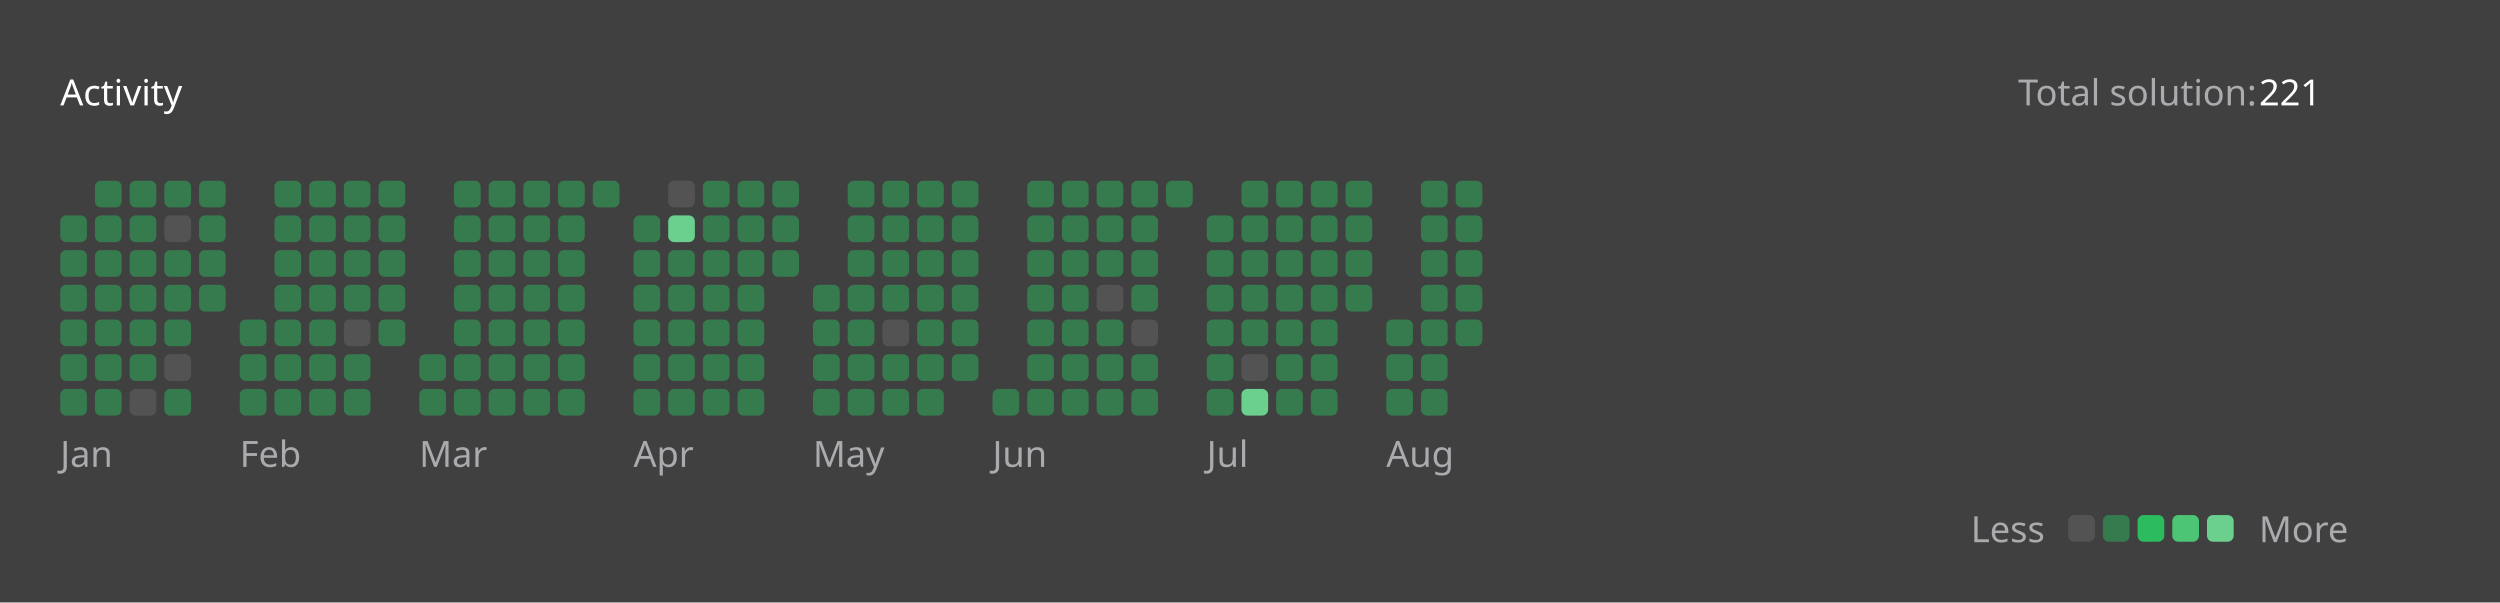
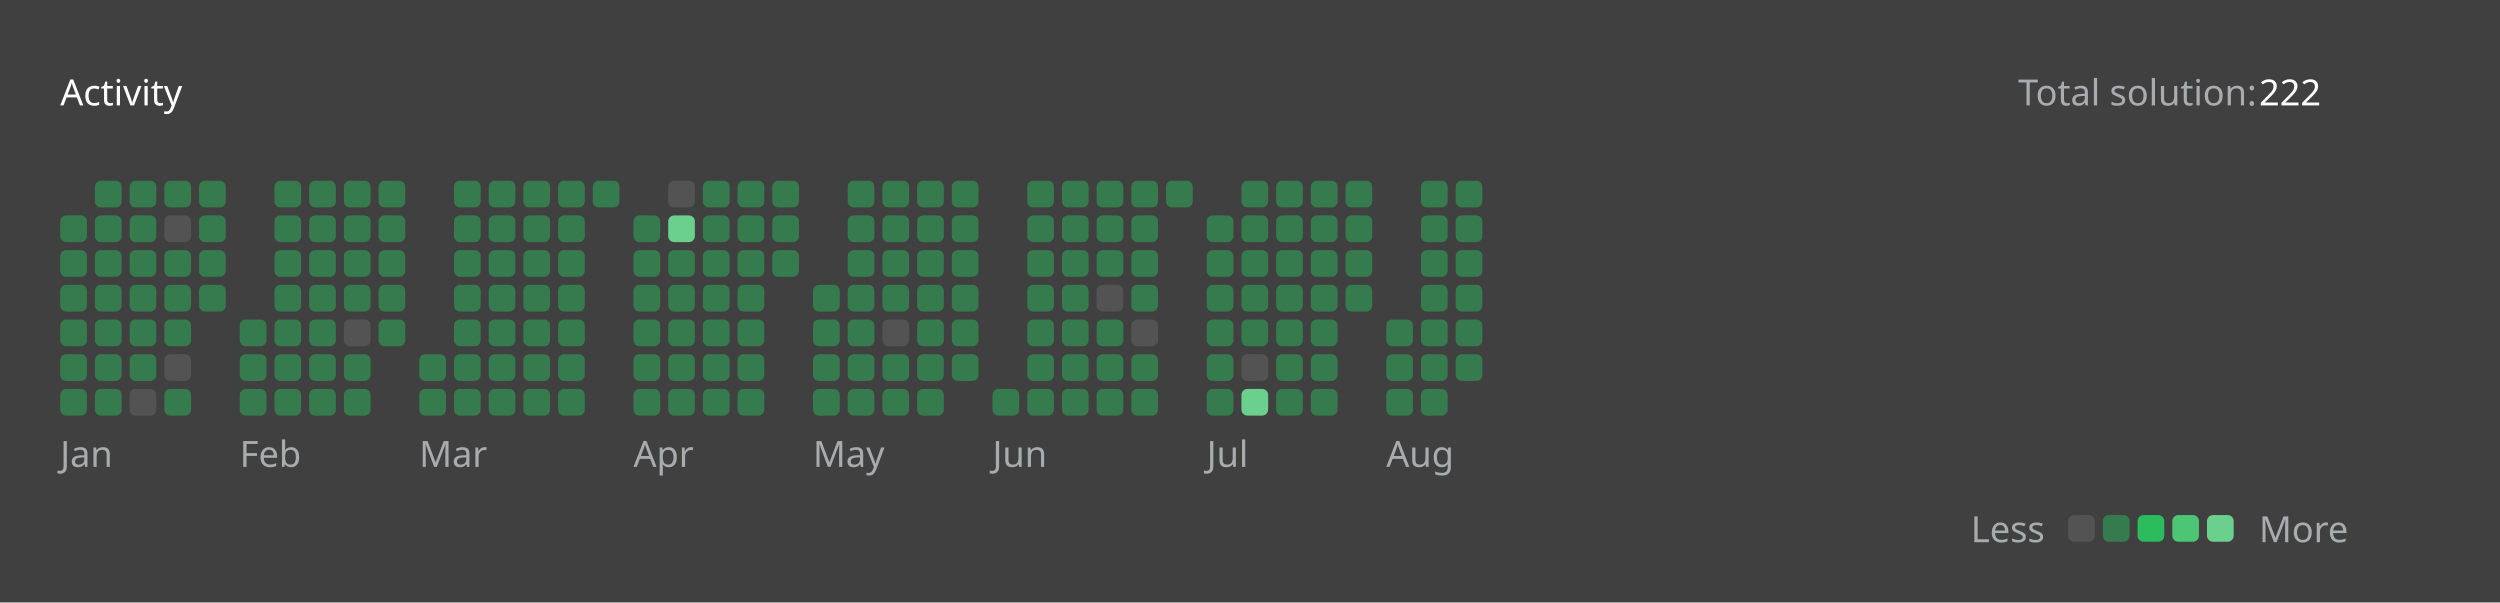
<svg xmlns="http://www.w3.org/2000/svg" version="1.1" height="200" width="830" viewBox="0 0 830 200">
  <style>*{font-family: "Segoe UI", Tahoma, Geneva, Verdana, sans-serif;}</style>
  <style>.title{font-weight: 500;font-size: 1rem;}</style>
  <style>.rotate-90{transform: rotate(-90deg);transform-origin: center;transform-box: fill-box;}</style>
  <style>.state{font-size: .75rem;}</style>
  <style>.light{color: #ffffff;fill: #ffffff;}</style>
  <style>.light-gray{color: #eff2f699;fill: #eff2f699;}</style>
  <style>.dark-gray{color: #ebebf54d;fill: #ebebf54d;}</style>
  <style>.gray{color: #747474;fill: #747474;}</style>
  <style>.orange{color: #ffa116;fill: #ffa116;}</style>
  <style>.background{color: #404040;fill: #404040;}</style>
  <style>.level-1-block{fill: #ffffff1a;}</style>
  <style>.level-2-block{fill: #2cb55d80;}</style>
  <style>.level-3-block{fill: #2cbb5dff;}</style>
  <style>.level-4-block{fill: #4cc575ff;}</style>
  <style>.level-5-block{fill: #6bcf8eff;}</style>
  <rect fill="#404040" x="0" y="0" width="830" height="200" rx="0.5rem" />
  <g text-anchor="start" text-decoration="1" class="title">
    <text x="20" y="35">
      <tspan class="light">Activity</tspan>
      <tspan class="orange" />
    </text>
  </g>
  <g class="state">
    <text x="670" y="35" class="light-gray"> Total solution: </text>
-     <text x="750" y="35" class="light"> 221 </text>
+     <text x="750" y="35" class="light"> 222 </text>
    <text x="678.88" y="180" class="light-gray" text-anchor="end">Less</text>
    <rect x="686.64" y="171" width="8.86" height="8.86" rx="2" ry="2" class="level-1-block" />
    <rect x="698.16" y="171" width="8.86" height="8.86" rx="2" ry="2" class="level-2-block" />
    <rect x="709.68" y="171" width="8.86" height="8.86" rx="2" ry="2" class="level-3-block" />
    <rect x="721.2" y="171" width="8.86" height="8.86" rx="2" ry="2" class="level-4-block" />
    <rect x="732.72" y="171" width="8.86" height="8.86" rx="2" ry="2" class="level-5-block" />
    <text x="750" y="180" class="light-gray">More</text>
  </g>
  <g x="20" y="60">
    <g x="20" y="60">
      <g x="20.0" y="60">
        <rect x="20.0" y="71.52" width="8.86" height="8.86" rx="2" ry="2" class="level-2-block" />
        <rect x="20.0" y="83.04" width="8.86" height="8.86" rx="2" ry="2" class="level-2-block" />
        <rect x="20.0" y="94.56" width="8.86" height="8.86" rx="2" ry="2" class="level-2-block" />
        <rect x="20.0" y="106.08" width="8.86" height="8.86" rx="2" ry="2" class="level-2-block" />
        <rect x="20.0" y="117.6" width="8.86" height="8.86" rx="2" ry="2" class="level-2-block" />
        <rect x="20.0" y="129.12" width="8.86" height="8.86" rx="2" ry="2" class="level-2-block" />
      </g>
      <g x="31.52" y="60">
        <rect x="31.52" y="60.0" width="8.86" height="8.86" rx="2" ry="2" class="level-2-block" />
        <rect x="31.52" y="71.52" width="8.86" height="8.86" rx="2" ry="2" class="level-2-block" />
        <rect x="31.52" y="83.04" width="8.86" height="8.86" rx="2" ry="2" class="level-2-block" />
        <rect x="31.52" y="94.56" width="8.86" height="8.86" rx="2" ry="2" class="level-2-block" />
        <rect x="31.52" y="106.08" width="8.86" height="8.86" rx="2" ry="2" class="level-2-block" />
        <rect x="31.52" y="117.6" width="8.86" height="8.86" rx="2" ry="2" class="level-2-block" />
        <rect x="31.52" y="129.12" width="8.86" height="8.86" rx="2" ry="2" class="level-2-block" />
      </g>
      <g x="43.04" y="60">
        <rect x="43.04" y="60.0" width="8.86" height="8.86" rx="2" ry="2" class="level-2-block" />
        <rect x="43.04" y="71.52" width="8.86" height="8.86" rx="2" ry="2" class="level-2-block" />
        <rect x="43.04" y="83.04" width="8.86" height="8.86" rx="2" ry="2" class="level-2-block" />
        <rect x="43.04" y="94.56" width="8.86" height="8.86" rx="2" ry="2" class="level-2-block" />
        <rect x="43.04" y="106.08" width="8.86" height="8.86" rx="2" ry="2" class="level-2-block" />
        <rect x="43.04" y="117.6" width="8.86" height="8.86" rx="2" ry="2" class="level-2-block" />
        <rect x="43.04" y="129.12" width="8.86" height="8.86" rx="2" ry="2" class="level-1-block" />
      </g>
      <g x="54.56" y="60">
        <rect x="54.56" y="60.0" width="8.86" height="8.86" rx="2" ry="2" class="level-2-block" />
        <rect x="54.56" y="71.52" width="8.86" height="8.86" rx="2" ry="2" class="level-1-block" />
        <rect x="54.56" y="83.04" width="8.86" height="8.86" rx="2" ry="2" class="level-2-block" />
        <rect x="54.56" y="94.56" width="8.86" height="8.86" rx="2" ry="2" class="level-2-block" />
        <rect x="54.56" y="106.08" width="8.86" height="8.86" rx="2" ry="2" class="level-2-block" />
        <rect x="54.56" y="117.6" width="8.86" height="8.86" rx="2" ry="2" class="level-1-block" />
        <rect x="54.56" y="129.12" width="8.86" height="8.86" rx="2" ry="2" class="level-2-block" />
      </g>
      <g x="66.08" y="60">
        <rect x="66.08" y="60.0" width="8.86" height="8.86" rx="2" ry="2" class="level-2-block" />
        <rect x="66.08" y="71.52" width="8.86" height="8.86" rx="2" ry="2" class="level-2-block" />
        <rect x="66.08" y="83.04" width="8.86" height="8.86" rx="2" ry="2" class="level-2-block" />
        <rect x="66.08" y="94.56" width="8.86" height="8.86" rx="2" ry="2" class="level-2-block" />
      </g>
      <text x="20.0" y="155" class="light-gray state">Jan</text>
    </g>
  </g>
  <g x="79.6" y="60">
    <g x="79.6" y="60">
      <g x="79.6" y="60">
        <rect x="79.6" y="106.08" width="8.86" height="8.86" rx="2" ry="2" class="level-2-block" />
        <rect x="79.6" y="117.6" width="8.86" height="8.86" rx="2" ry="2" class="level-2-block" />
        <rect x="79.6" y="129.12" width="8.86" height="8.86" rx="2" ry="2" class="level-2-block" />
      </g>
      <g x="91.12" y="60">
        <rect x="91.12" y="60.0" width="8.86" height="8.86" rx="2" ry="2" class="level-2-block" />
        <rect x="91.12" y="71.52" width="8.86" height="8.86" rx="2" ry="2" class="level-2-block" />
        <rect x="91.12" y="83.04" width="8.86" height="8.86" rx="2" ry="2" class="level-2-block" />
        <rect x="91.12" y="94.56" width="8.86" height="8.86" rx="2" ry="2" class="level-2-block" />
        <rect x="91.12" y="106.08" width="8.86" height="8.86" rx="2" ry="2" class="level-2-block" />
        <rect x="91.12" y="117.6" width="8.86" height="8.86" rx="2" ry="2" class="level-2-block" />
        <rect x="91.12" y="129.12" width="8.86" height="8.86" rx="2" ry="2" class="level-2-block" />
      </g>
      <g x="102.64" y="60">
        <rect x="102.64" y="60.0" width="8.86" height="8.86" rx="2" ry="2" class="level-2-block" />
        <rect x="102.64" y="71.52" width="8.86" height="8.86" rx="2" ry="2" class="level-2-block" />
        <rect x="102.64" y="83.04" width="8.86" height="8.86" rx="2" ry="2" class="level-2-block" />
        <rect x="102.64" y="94.56" width="8.86" height="8.86" rx="2" ry="2" class="level-2-block" />
        <rect x="102.64" y="106.08" width="8.86" height="8.86" rx="2" ry="2" class="level-2-block" />
        <rect x="102.64" y="117.6" width="8.86" height="8.86" rx="2" ry="2" class="level-2-block" />
        <rect x="102.64" y="129.12" width="8.86" height="8.86" rx="2" ry="2" class="level-2-block" />
      </g>
      <g x="114.16" y="60">
        <rect x="114.16" y="60.0" width="8.86" height="8.86" rx="2" ry="2" class="level-2-block" />
        <rect x="114.16" y="71.52" width="8.86" height="8.86" rx="2" ry="2" class="level-2-block" />
        <rect x="114.16" y="83.04" width="8.86" height="8.86" rx="2" ry="2" class="level-2-block" />
        <rect x="114.16" y="94.56" width="8.86" height="8.86" rx="2" ry="2" class="level-2-block" />
        <rect x="114.16" y="106.08" width="8.86" height="8.86" rx="2" ry="2" class="level-1-block" />
        <rect x="114.16" y="117.6" width="8.86" height="8.86" rx="2" ry="2" class="level-2-block" />
        <rect x="114.16" y="129.12" width="8.86" height="8.86" rx="2" ry="2" class="level-2-block" />
      </g>
      <g x="125.68" y="60">
        <rect x="125.68" y="60.0" width="8.86" height="8.86" rx="2" ry="2" class="level-2-block" />
        <rect x="125.68" y="71.52" width="8.86" height="8.86" rx="2" ry="2" class="level-2-block" />
        <rect x="125.68" y="83.04" width="8.86" height="8.86" rx="2" ry="2" class="level-2-block" />
        <rect x="125.68" y="94.56" width="8.86" height="8.86" rx="2" ry="2" class="level-2-block" />
        <rect x="125.68" y="106.08" width="8.86" height="8.86" rx="2" ry="2" class="level-2-block" />
      </g>
      <text x="79.6" y="155" class="light-gray state">Feb</text>
    </g>
  </g>
  <g x="139.2" y="60">
    <g x="139.2" y="60">
      <g x="139.2" y="60">
        <rect x="139.2" y="117.6" width="8.86" height="8.86" rx="2" ry="2" class="level-2-block" />
        <rect x="139.2" y="129.12" width="8.86" height="8.86" rx="2" ry="2" class="level-2-block" />
      </g>
      <g x="150.72" y="60">
        <rect x="150.72" y="60.0" width="8.86" height="8.86" rx="2" ry="2" class="level-2-block" />
        <rect x="150.72" y="71.52" width="8.86" height="8.86" rx="2" ry="2" class="level-2-block" />
        <rect x="150.72" y="83.04" width="8.86" height="8.86" rx="2" ry="2" class="level-2-block" />
        <rect x="150.72" y="94.56" width="8.86" height="8.86" rx="2" ry="2" class="level-2-block" />
        <rect x="150.72" y="106.08" width="8.86" height="8.86" rx="2" ry="2" class="level-2-block" />
        <rect x="150.72" y="117.6" width="8.86" height="8.86" rx="2" ry="2" class="level-2-block" />
        <rect x="150.72" y="129.12" width="8.86" height="8.86" rx="2" ry="2" class="level-2-block" />
      </g>
      <g x="162.24" y="60">
        <rect x="162.24" y="60.0" width="8.86" height="8.86" rx="2" ry="2" class="level-2-block" />
        <rect x="162.24" y="71.52" width="8.86" height="8.86" rx="2" ry="2" class="level-2-block" />
        <rect x="162.24" y="83.04" width="8.86" height="8.86" rx="2" ry="2" class="level-2-block" />
        <rect x="162.24" y="94.56" width="8.86" height="8.86" rx="2" ry="2" class="level-2-block" />
        <rect x="162.24" y="106.08" width="8.86" height="8.86" rx="2" ry="2" class="level-2-block" />
        <rect x="162.24" y="117.6" width="8.86" height="8.86" rx="2" ry="2" class="level-2-block" />
        <rect x="162.24" y="129.12" width="8.86" height="8.86" rx="2" ry="2" class="level-2-block" />
      </g>
      <g x="173.76" y="60">
        <rect x="173.76" y="60.0" width="8.86" height="8.86" rx="2" ry="2" class="level-2-block" />
        <rect x="173.76" y="71.52" width="8.86" height="8.86" rx="2" ry="2" class="level-2-block" />
        <rect x="173.76" y="83.04" width="8.86" height="8.86" rx="2" ry="2" class="level-2-block" />
        <rect x="173.76" y="94.56" width="8.86" height="8.86" rx="2" ry="2" class="level-2-block" />
        <rect x="173.76" y="106.08" width="8.86" height="8.86" rx="2" ry="2" class="level-2-block" />
        <rect x="173.76" y="117.6" width="8.86" height="8.86" rx="2" ry="2" class="level-2-block" />
        <rect x="173.76" y="129.12" width="8.86" height="8.86" rx="2" ry="2" class="level-2-block" />
      </g>
      <g x="185.28" y="60">
        <rect x="185.28" y="60.0" width="8.86" height="8.86" rx="2" ry="2" class="level-2-block" />
        <rect x="185.28" y="71.52" width="8.86" height="8.86" rx="2" ry="2" class="level-2-block" />
        <rect x="185.28" y="83.04" width="8.86" height="8.86" rx="2" ry="2" class="level-2-block" />
        <rect x="185.28" y="94.56" width="8.86" height="8.86" rx="2" ry="2" class="level-2-block" />
        <rect x="185.28" y="106.08" width="8.86" height="8.86" rx="2" ry="2" class="level-2-block" />
        <rect x="185.28" y="117.6" width="8.86" height="8.86" rx="2" ry="2" class="level-2-block" />
        <rect x="185.28" y="129.12" width="8.86" height="8.86" rx="2" ry="2" class="level-2-block" />
      </g>
      <g x="196.8" y="60">
        <rect x="196.8" y="60.0" width="8.86" height="8.86" rx="2" ry="2" class="level-2-block" />
      </g>
      <text x="139.2" y="155" class="light-gray state">Mar</text>
    </g>
  </g>
  <g x="210.32" y="60">
    <g x="210.32" y="60">
      <g x="210.32" y="60">
        <rect x="210.32" y="71.52" width="8.86" height="8.86" rx="2" ry="2" class="level-2-block" />
        <rect x="210.32" y="83.04" width="8.86" height="8.86" rx="2" ry="2" class="level-2-block" />
        <rect x="210.32" y="94.56" width="8.86" height="8.86" rx="2" ry="2" class="level-2-block" />
        <rect x="210.32" y="106.08" width="8.86" height="8.86" rx="2" ry="2" class="level-2-block" />
        <rect x="210.32" y="117.6" width="8.86" height="8.86" rx="2" ry="2" class="level-2-block" />
        <rect x="210.32" y="129.12" width="8.86" height="8.86" rx="2" ry="2" class="level-2-block" />
      </g>
      <g x="221.84" y="60">
        <rect x="221.84" y="60.0" width="8.86" height="8.86" rx="2" ry="2" class="level-1-block" />
        <rect x="221.84" y="71.52" width="8.86" height="8.86" rx="2" ry="2" class="level-5-block" />
        <rect x="221.84" y="83.04" width="8.86" height="8.86" rx="2" ry="2" class="level-2-block" />
        <rect x="221.84" y="94.56" width="8.86" height="8.86" rx="2" ry="2" class="level-2-block" />
        <rect x="221.84" y="106.08" width="8.86" height="8.86" rx="2" ry="2" class="level-2-block" />
        <rect x="221.84" y="117.6" width="8.86" height="8.86" rx="2" ry="2" class="level-2-block" />
        <rect x="221.84" y="129.12" width="8.86" height="8.86" rx="2" ry="2" class="level-2-block" />
      </g>
      <g x="233.36" y="60">
        <rect x="233.36" y="60.0" width="8.86" height="8.86" rx="2" ry="2" class="level-2-block" />
        <rect x="233.36" y="71.52" width="8.86" height="8.86" rx="2" ry="2" class="level-2-block" />
        <rect x="233.36" y="83.04" width="8.86" height="8.86" rx="2" ry="2" class="level-2-block" />
        <rect x="233.36" y="94.56" width="8.86" height="8.86" rx="2" ry="2" class="level-2-block" />
        <rect x="233.36" y="106.08" width="8.86" height="8.86" rx="2" ry="2" class="level-2-block" />
        <rect x="233.36" y="117.6" width="8.86" height="8.86" rx="2" ry="2" class="level-2-block" />
        <rect x="233.36" y="129.12" width="8.86" height="8.86" rx="2" ry="2" class="level-2-block" />
      </g>
      <g x="244.88" y="60">
        <rect x="244.88" y="60.0" width="8.86" height="8.86" rx="2" ry="2" class="level-2-block" />
        <rect x="244.88" y="71.52" width="8.86" height="8.86" rx="2" ry="2" class="level-2-block" />
        <rect x="244.88" y="83.04" width="8.86" height="8.86" rx="2" ry="2" class="level-2-block" />
        <rect x="244.88" y="94.56" width="8.86" height="8.86" rx="2" ry="2" class="level-2-block" />
        <rect x="244.88" y="106.08" width="8.86" height="8.86" rx="2" ry="2" class="level-2-block" />
        <rect x="244.88" y="117.6" width="8.86" height="8.86" rx="2" ry="2" class="level-2-block" />
        <rect x="244.88" y="129.12" width="8.86" height="8.86" rx="2" ry="2" class="level-2-block" />
      </g>
      <g x="256.4" y="60">
        <rect x="256.4" y="60.0" width="8.86" height="8.86" rx="2" ry="2" class="level-2-block" />
        <rect x="256.4" y="71.52" width="8.86" height="8.86" rx="2" ry="2" class="level-2-block" />
        <rect x="256.4" y="83.04" width="8.86" height="8.86" rx="2" ry="2" class="level-2-block" />
      </g>
      <text x="210.32" y="155" class="light-gray state">Apr</text>
    </g>
  </g>
  <g x="269.92" y="60">
    <g x="269.92" y="60">
      <g x="269.92" y="60">
        <rect x="269.92" y="94.56" width="8.86" height="8.86" rx="2" ry="2" class="level-2-block" />
        <rect x="269.92" y="106.08" width="8.86" height="8.86" rx="2" ry="2" class="level-2-block" />
        <rect x="269.92" y="117.6" width="8.86" height="8.86" rx="2" ry="2" class="level-2-block" />
        <rect x="269.92" y="129.12" width="8.86" height="8.86" rx="2" ry="2" class="level-2-block" />
      </g>
      <g x="281.44" y="60">
        <rect x="281.44" y="60.0" width="8.86" height="8.86" rx="2" ry="2" class="level-2-block" />
        <rect x="281.44" y="71.52" width="8.86" height="8.86" rx="2" ry="2" class="level-2-block" />
        <rect x="281.44" y="83.04" width="8.86" height="8.86" rx="2" ry="2" class="level-2-block" />
        <rect x="281.44" y="94.56" width="8.86" height="8.86" rx="2" ry="2" class="level-2-block" />
        <rect x="281.44" y="106.08" width="8.86" height="8.86" rx="2" ry="2" class="level-2-block" />
        <rect x="281.44" y="117.6" width="8.86" height="8.86" rx="2" ry="2" class="level-2-block" />
        <rect x="281.44" y="129.12" width="8.86" height="8.86" rx="2" ry="2" class="level-2-block" />
      </g>
      <g x="292.96" y="60">
        <rect x="292.96" y="60.0" width="8.86" height="8.86" rx="2" ry="2" class="level-2-block" />
        <rect x="292.96" y="71.52" width="8.86" height="8.86" rx="2" ry="2" class="level-2-block" />
        <rect x="292.96" y="83.04" width="8.86" height="8.86" rx="2" ry="2" class="level-2-block" />
        <rect x="292.96" y="94.56" width="8.86" height="8.86" rx="2" ry="2" class="level-2-block" />
        <rect x="292.96" y="106.08" width="8.86" height="8.86" rx="2" ry="2" class="level-1-block" />
        <rect x="292.96" y="117.6" width="8.86" height="8.86" rx="2" ry="2" class="level-2-block" />
        <rect x="292.96" y="129.12" width="8.86" height="8.86" rx="2" ry="2" class="level-2-block" />
      </g>
      <g x="304.48" y="60">
        <rect x="304.48" y="60.0" width="8.86" height="8.86" rx="2" ry="2" class="level-2-block" />
        <rect x="304.48" y="71.52" width="8.86" height="8.86" rx="2" ry="2" class="level-2-block" />
        <rect x="304.48" y="83.04" width="8.86" height="8.86" rx="2" ry="2" class="level-2-block" />
        <rect x="304.48" y="94.56" width="8.86" height="8.86" rx="2" ry="2" class="level-2-block" />
        <rect x="304.48" y="106.08" width="8.86" height="8.86" rx="2" ry="2" class="level-2-block" />
        <rect x="304.48" y="117.6" width="8.86" height="8.86" rx="2" ry="2" class="level-2-block" />
        <rect x="304.48" y="129.12" width="8.86" height="8.86" rx="2" ry="2" class="level-2-block" />
      </g>
      <g x="316" y="60">
        <rect x="316" y="60.0" width="8.86" height="8.86" rx="2" ry="2" class="level-2-block" />
        <rect x="316" y="71.52" width="8.86" height="8.86" rx="2" ry="2" class="level-2-block" />
        <rect x="316" y="83.04" width="8.86" height="8.86" rx="2" ry="2" class="level-2-block" />
        <rect x="316" y="94.56" width="8.86" height="8.86" rx="2" ry="2" class="level-2-block" />
        <rect x="316" y="106.08" width="8.86" height="8.86" rx="2" ry="2" class="level-2-block" />
        <rect x="316" y="117.6" width="8.86" height="8.86" rx="2" ry="2" class="level-2-block" />
      </g>
      <text x="269.92" y="155" class="light-gray state">May</text>
    </g>
  </g>
  <g x="329.52" y="60">
    <g x="329.52" y="60">
      <g x="329.52" y="60">
        <rect x="329.52" y="129.12" width="8.86" height="8.86" rx="2" ry="2" class="level-2-block" />
      </g>
      <g x="341.04" y="60">
        <rect x="341.04" y="60.0" width="8.86" height="8.86" rx="2" ry="2" class="level-2-block" />
        <rect x="341.04" y="71.52" width="8.86" height="8.86" rx="2" ry="2" class="level-2-block" />
        <rect x="341.04" y="83.04" width="8.86" height="8.86" rx="2" ry="2" class="level-2-block" />
        <rect x="341.04" y="94.56" width="8.86" height="8.86" rx="2" ry="2" class="level-2-block" />
        <rect x="341.04" y="106.08" width="8.86" height="8.86" rx="2" ry="2" class="level-2-block" />
        <rect x="341.04" y="117.6" width="8.86" height="8.86" rx="2" ry="2" class="level-2-block" />
        <rect x="341.04" y="129.12" width="8.86" height="8.86" rx="2" ry="2" class="level-2-block" />
      </g>
      <g x="352.56" y="60">
        <rect x="352.56" y="60.0" width="8.86" height="8.86" rx="2" ry="2" class="level-2-block" />
        <rect x="352.56" y="71.52" width="8.86" height="8.86" rx="2" ry="2" class="level-2-block" />
        <rect x="352.56" y="83.04" width="8.86" height="8.86" rx="2" ry="2" class="level-2-block" />
        <rect x="352.56" y="94.56" width="8.86" height="8.86" rx="2" ry="2" class="level-2-block" />
        <rect x="352.56" y="106.08" width="8.86" height="8.86" rx="2" ry="2" class="level-2-block" />
        <rect x="352.56" y="117.6" width="8.86" height="8.86" rx="2" ry="2" class="level-2-block" />
        <rect x="352.56" y="129.12" width="8.86" height="8.86" rx="2" ry="2" class="level-2-block" />
      </g>
      <g x="364.08" y="60">
        <rect x="364.08" y="60.0" width="8.86" height="8.86" rx="2" ry="2" class="level-2-block" />
        <rect x="364.08" y="71.52" width="8.86" height="8.86" rx="2" ry="2" class="level-2-block" />
        <rect x="364.08" y="83.04" width="8.86" height="8.86" rx="2" ry="2" class="level-2-block" />
        <rect x="364.08" y="94.56" width="8.86" height="8.86" rx="2" ry="2" class="level-1-block" />
        <rect x="364.08" y="106.08" width="8.86" height="8.86" rx="2" ry="2" class="level-2-block" />
        <rect x="364.08" y="117.6" width="8.86" height="8.86" rx="2" ry="2" class="level-2-block" />
        <rect x="364.08" y="129.12" width="8.86" height="8.86" rx="2" ry="2" class="level-2-block" />
      </g>
      <g x="375.6" y="60">
        <rect x="375.6" y="60.0" width="8.86" height="8.86" rx="2" ry="2" class="level-2-block" />
        <rect x="375.6" y="71.52" width="8.86" height="8.86" rx="2" ry="2" class="level-2-block" />
        <rect x="375.6" y="83.04" width="8.86" height="8.86" rx="2" ry="2" class="level-2-block" />
        <rect x="375.6" y="94.56" width="8.86" height="8.86" rx="2" ry="2" class="level-2-block" />
        <rect x="375.6" y="106.08" width="8.86" height="8.86" rx="2" ry="2" class="level-1-block" />
        <rect x="375.6" y="117.6" width="8.86" height="8.86" rx="2" ry="2" class="level-2-block" />
        <rect x="375.6" y="129.12" width="8.86" height="8.86" rx="2" ry="2" class="level-2-block" />
      </g>
      <g x="387.12" y="60">
        <rect x="387.12" y="60.0" width="8.86" height="8.86" rx="2" ry="2" class="level-2-block" />
      </g>
      <text x="329.52" y="155" class="light-gray state">Jun</text>
    </g>
  </g>
  <g x="400.64" y="60">
    <g x="400.64" y="60">
      <g x="400.64" y="60">
        <rect x="400.64" y="71.52" width="8.86" height="8.86" rx="2" ry="2" class="level-2-block" />
        <rect x="400.64" y="83.04" width="8.86" height="8.86" rx="2" ry="2" class="level-2-block" />
        <rect x="400.64" y="94.56" width="8.86" height="8.86" rx="2" ry="2" class="level-2-block" />
        <rect x="400.64" y="106.08" width="8.86" height="8.86" rx="2" ry="2" class="level-2-block" />
        <rect x="400.64" y="117.6" width="8.86" height="8.86" rx="2" ry="2" class="level-2-block" />
        <rect x="400.64" y="129.12" width="8.86" height="8.86" rx="2" ry="2" class="level-2-block" />
      </g>
      <g x="412.16" y="60">
        <rect x="412.16" y="60.0" width="8.86" height="8.86" rx="2" ry="2" class="level-2-block" />
        <rect x="412.16" y="71.52" width="8.86" height="8.86" rx="2" ry="2" class="level-2-block" />
        <rect x="412.16" y="83.04" width="8.86" height="8.86" rx="2" ry="2" class="level-2-block" />
        <rect x="412.16" y="94.56" width="8.86" height="8.86" rx="2" ry="2" class="level-2-block" />
        <rect x="412.16" y="106.08" width="8.86" height="8.86" rx="2" ry="2" class="level-2-block" />
        <rect x="412.16" y="117.6" width="8.86" height="8.86" rx="2" ry="2" class="level-1-block" />
        <rect x="412.16" y="129.12" width="8.86" height="8.86" rx="2" ry="2" class="level-5-block" />
      </g>
      <g x="423.68" y="60">
        <rect x="423.68" y="60.0" width="8.86" height="8.86" rx="2" ry="2" class="level-2-block" />
        <rect x="423.68" y="71.52" width="8.86" height="8.86" rx="2" ry="2" class="level-2-block" />
        <rect x="423.68" y="83.04" width="8.86" height="8.86" rx="2" ry="2" class="level-2-block" />
        <rect x="423.68" y="94.56" width="8.86" height="8.86" rx="2" ry="2" class="level-2-block" />
        <rect x="423.68" y="106.08" width="8.86" height="8.86" rx="2" ry="2" class="level-2-block" />
        <rect x="423.68" y="117.6" width="8.86" height="8.86" rx="2" ry="2" class="level-2-block" />
        <rect x="423.68" y="129.12" width="8.86" height="8.86" rx="2" ry="2" class="level-2-block" />
      </g>
      <g x="435.2" y="60">
        <rect x="435.2" y="60.0" width="8.86" height="8.86" rx="2" ry="2" class="level-2-block" />
        <rect x="435.2" y="71.52" width="8.86" height="8.86" rx="2" ry="2" class="level-2-block" />
        <rect x="435.2" y="83.04" width="8.86" height="8.86" rx="2" ry="2" class="level-2-block" />
        <rect x="435.2" y="94.56" width="8.86" height="8.86" rx="2" ry="2" class="level-2-block" />
        <rect x="435.2" y="106.08" width="8.86" height="8.86" rx="2" ry="2" class="level-2-block" />
        <rect x="435.2" y="117.6" width="8.86" height="8.86" rx="2" ry="2" class="level-2-block" />
        <rect x="435.2" y="129.12" width="8.86" height="8.86" rx="2" ry="2" class="level-2-block" />
      </g>
      <g x="446.72" y="60">
        <rect x="446.72" y="60.0" width="8.86" height="8.86" rx="2" ry="2" class="level-2-block" />
        <rect x="446.72" y="71.52" width="8.86" height="8.86" rx="2" ry="2" class="level-2-block" />
        <rect x="446.72" y="83.04" width="8.86" height="8.86" rx="2" ry="2" class="level-2-block" />
        <rect x="446.72" y="94.56" width="8.86" height="8.86" rx="2" ry="2" class="level-2-block" />
      </g>
      <text x="400.64" y="155" class="light-gray state">Jul</text>
    </g>
  </g>
  <g x="460.24" y="60">
    <g x="460.24" y="60">
      <g x="460.24" y="60">
        <rect x="460.24" y="106.08" width="8.86" height="8.86" rx="2" ry="2" class="level-2-block" />
        <rect x="460.24" y="117.6" width="8.86" height="8.86" rx="2" ry="2" class="level-2-block" />
        <rect x="460.24" y="129.12" width="8.86" height="8.86" rx="2" ry="2" class="level-2-block" />
      </g>
      <g x="471.76" y="60">
        <rect x="471.76" y="60.0" width="8.86" height="8.86" rx="2" ry="2" class="level-2-block" />
        <rect x="471.76" y="71.52" width="8.86" height="8.86" rx="2" ry="2" class="level-2-block" />
        <rect x="471.76" y="83.04" width="8.86" height="8.86" rx="2" ry="2" class="level-2-block" />
        <rect x="471.76" y="94.56" width="8.86" height="8.86" rx="2" ry="2" class="level-2-block" />
        <rect x="471.76" y="106.08" width="8.86" height="8.86" rx="2" ry="2" class="level-2-block" />
        <rect x="471.76" y="117.6" width="8.86" height="8.86" rx="2" ry="2" class="level-2-block" />
        <rect x="471.76" y="129.12" width="8.86" height="8.86" rx="2" ry="2" class="level-2-block" />
      </g>
      <g x="483.28" y="60">
        <rect x="483.28" y="60.0" width="8.86" height="8.86" rx="2" ry="2" class="level-2-block" />
        <rect x="483.28" y="71.52" width="8.86" height="8.86" rx="2" ry="2" class="level-2-block" />
        <rect x="483.28" y="83.04" width="8.86" height="8.86" rx="2" ry="2" class="level-2-block" />
        <rect x="483.28" y="94.56" width="8.86" height="8.86" rx="2" ry="2" class="level-2-block" />
        <rect x="483.28" y="106.08" width="8.86" height="8.86" rx="2" ry="2" class="level-2-block" />
+         <rect x="483.28" y="117.6" width="8.86" height="8.86" rx="2" ry="2" class="level-2-block" />
      </g>
      <text x="460.24" y="155" class="light-gray state">Aug</text>
    </g>
  </g>
</svg>
